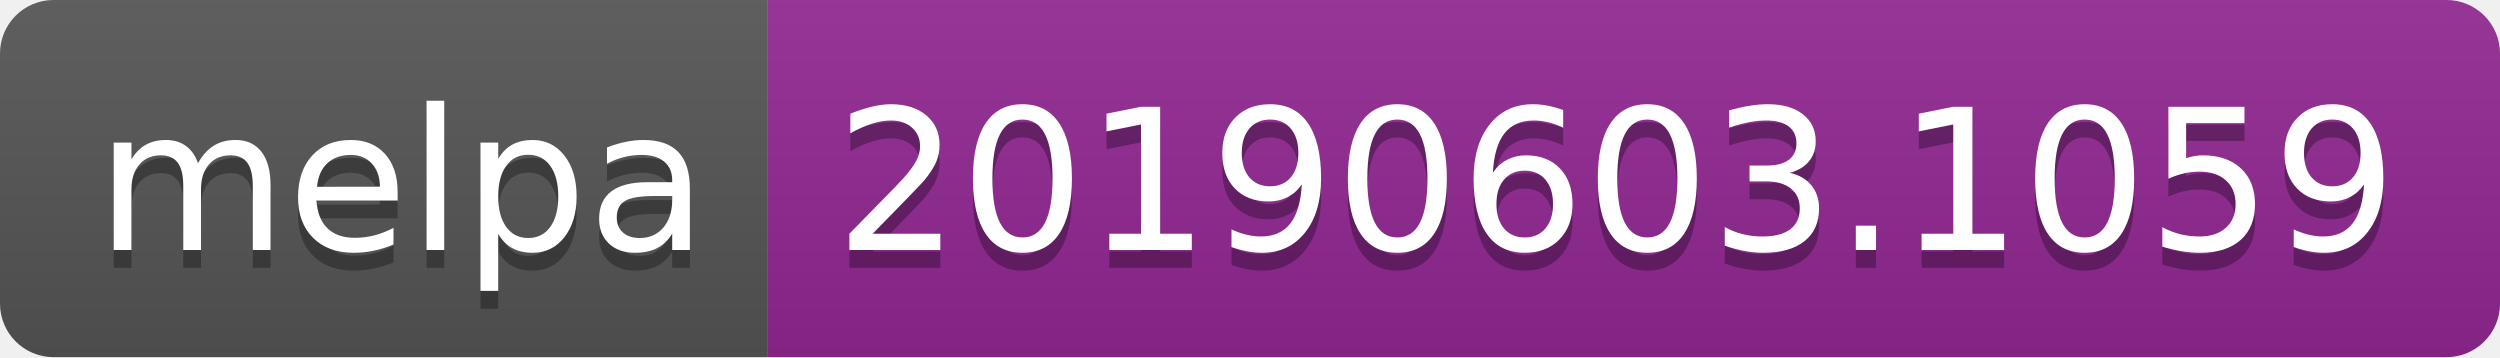
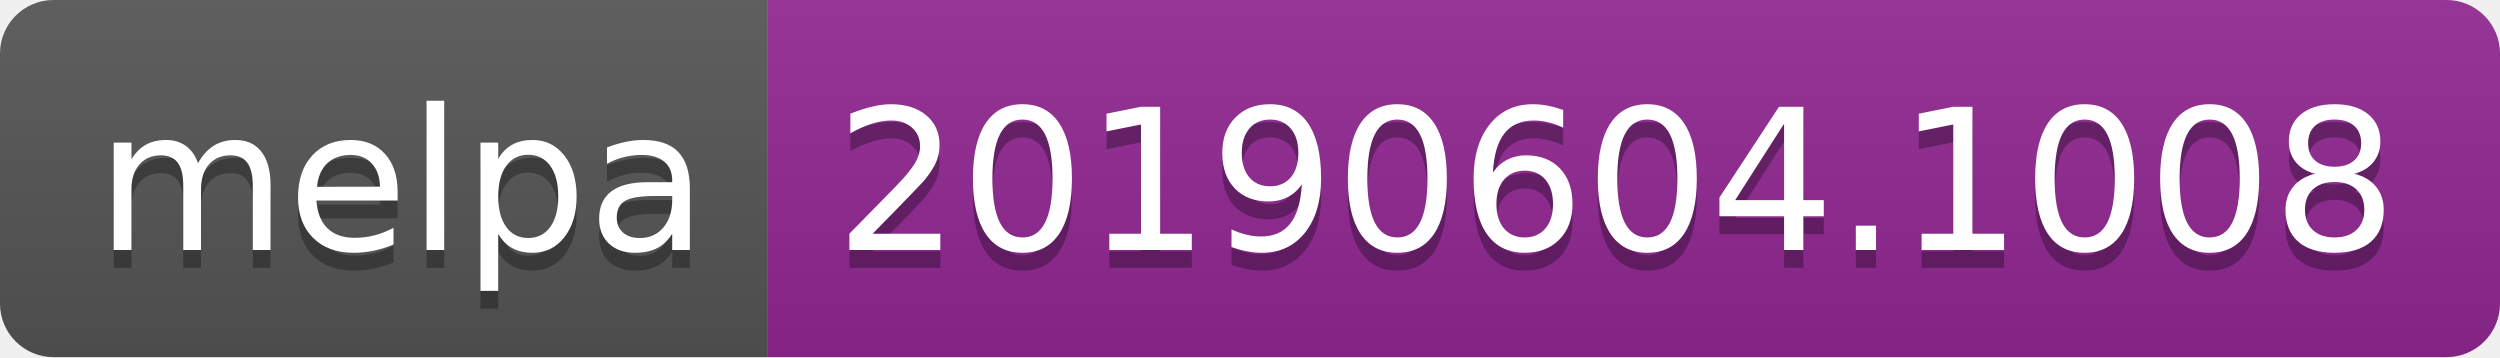
<svg xmlns="http://www.w3.org/2000/svg" width="140" height="20">
  <linearGradient id="b" x2="0" y2="100%">
    <stop offset="0" stop-color="#bbb" stop-opacity=".1" />
    <stop offset="1" stop-opacity=".1" />
  </linearGradient>
  <clipPath id="a">
    <rect width="140" height="20" rx="3" fill="#fff" />
  </clipPath>
  <g clip-path="url(#a)">
    <path fill="#555" d="M0 0h43v20H0z" />
    <path fill="#922793" d="M43 0h97v20H43z" />
    <path fill="url(#b)" d="M0 0h140v20H0z" />
  </g>
  <g fill="#fff" text-anchor="middle" font-family="DejaVu Sans,Verdana,Geneva,sans-serif" font-size="110">
    <text x="225" y="150" fill="#010101" fill-opacity=".3" transform="scale(.1)" textLength="330">melpa</text>
    <text x="225" y="140" transform="scale(.1)" textLength="330">melpa</text>
-     <text x="905" y="150" fill="#010101" fill-opacity=".3" transform="scale(.1)" textLength="870">20190603.1059</text>
-     <text x="905" y="140" transform="scale(.1)" textLength="870">20190603.1059</text>
+     <text x="905" y="150" fill="#010101" fill-opacity=".3" transform="scale(.1)" textLength="870">20190604.1008</text>
+     <text x="905" y="140" transform="scale(.1)" textLength="870">20190604.1008</text>
  </g>
</svg>
